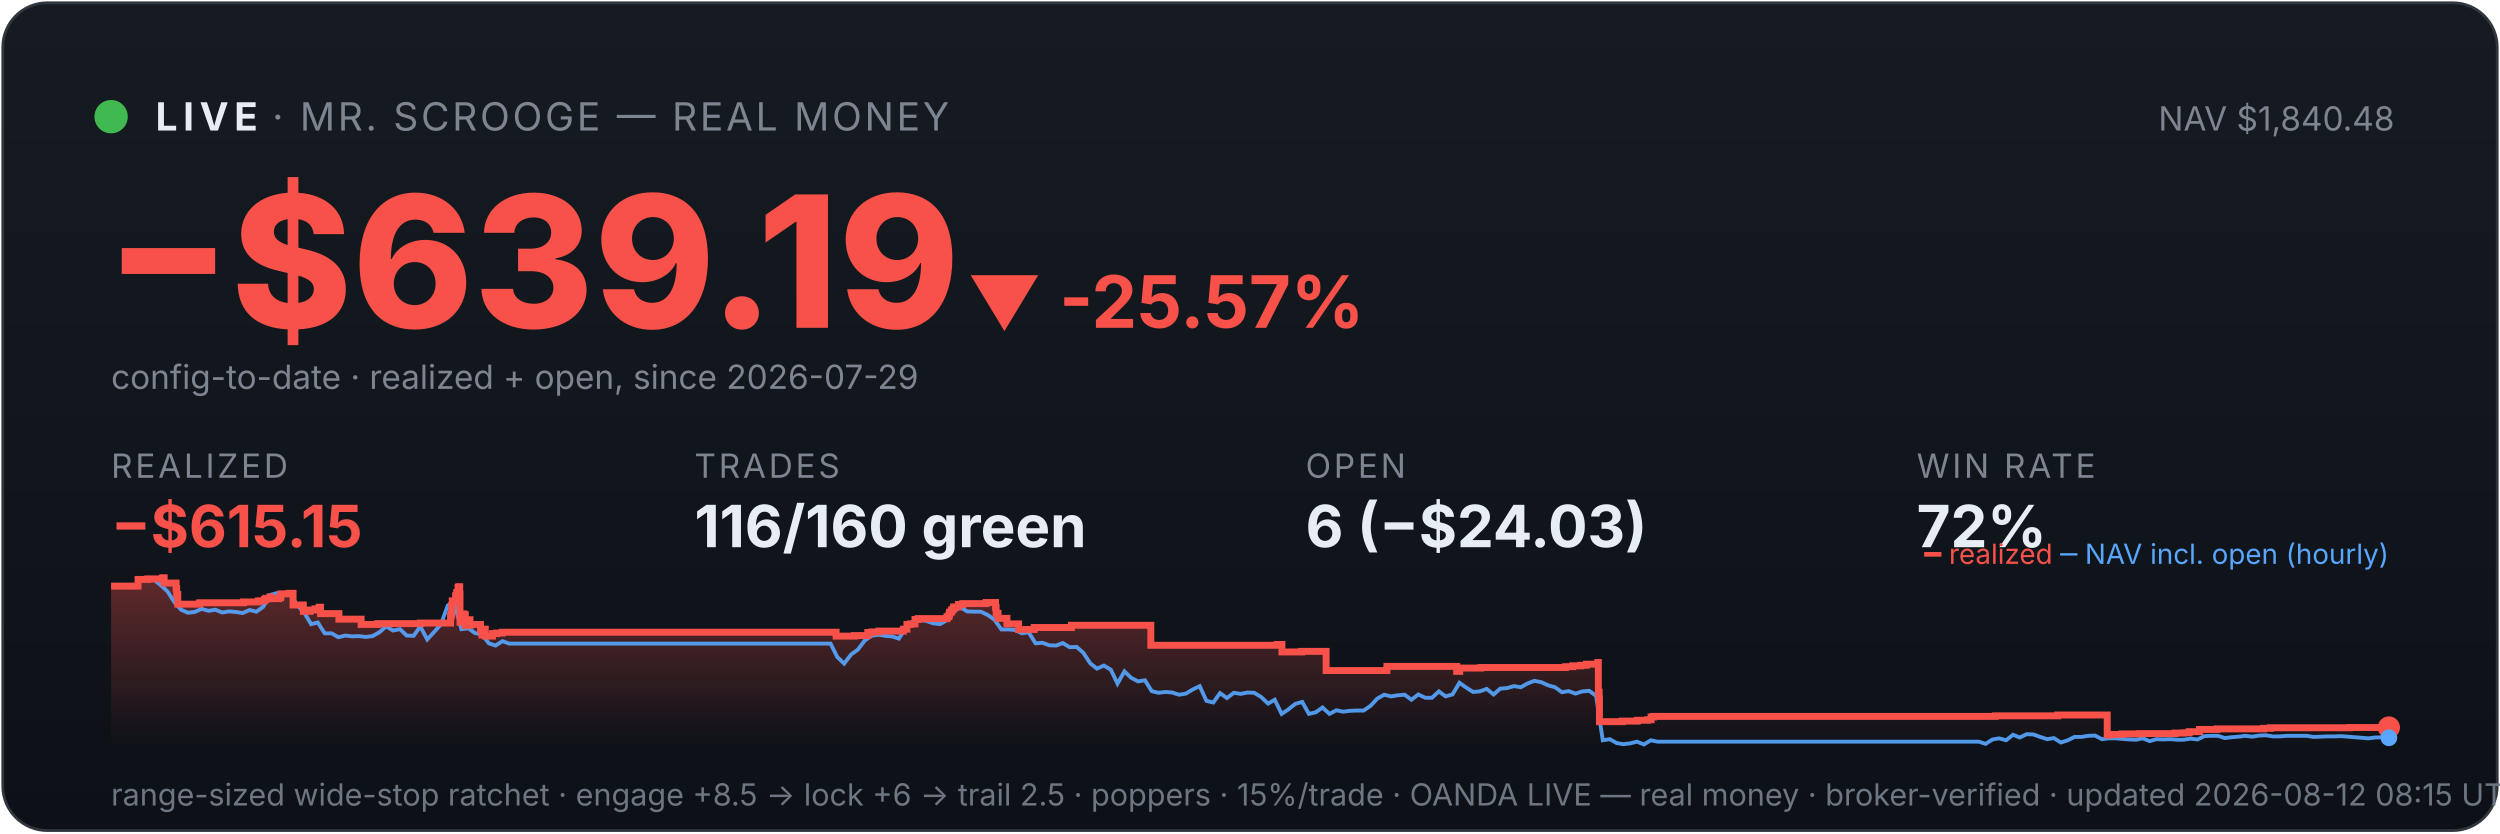
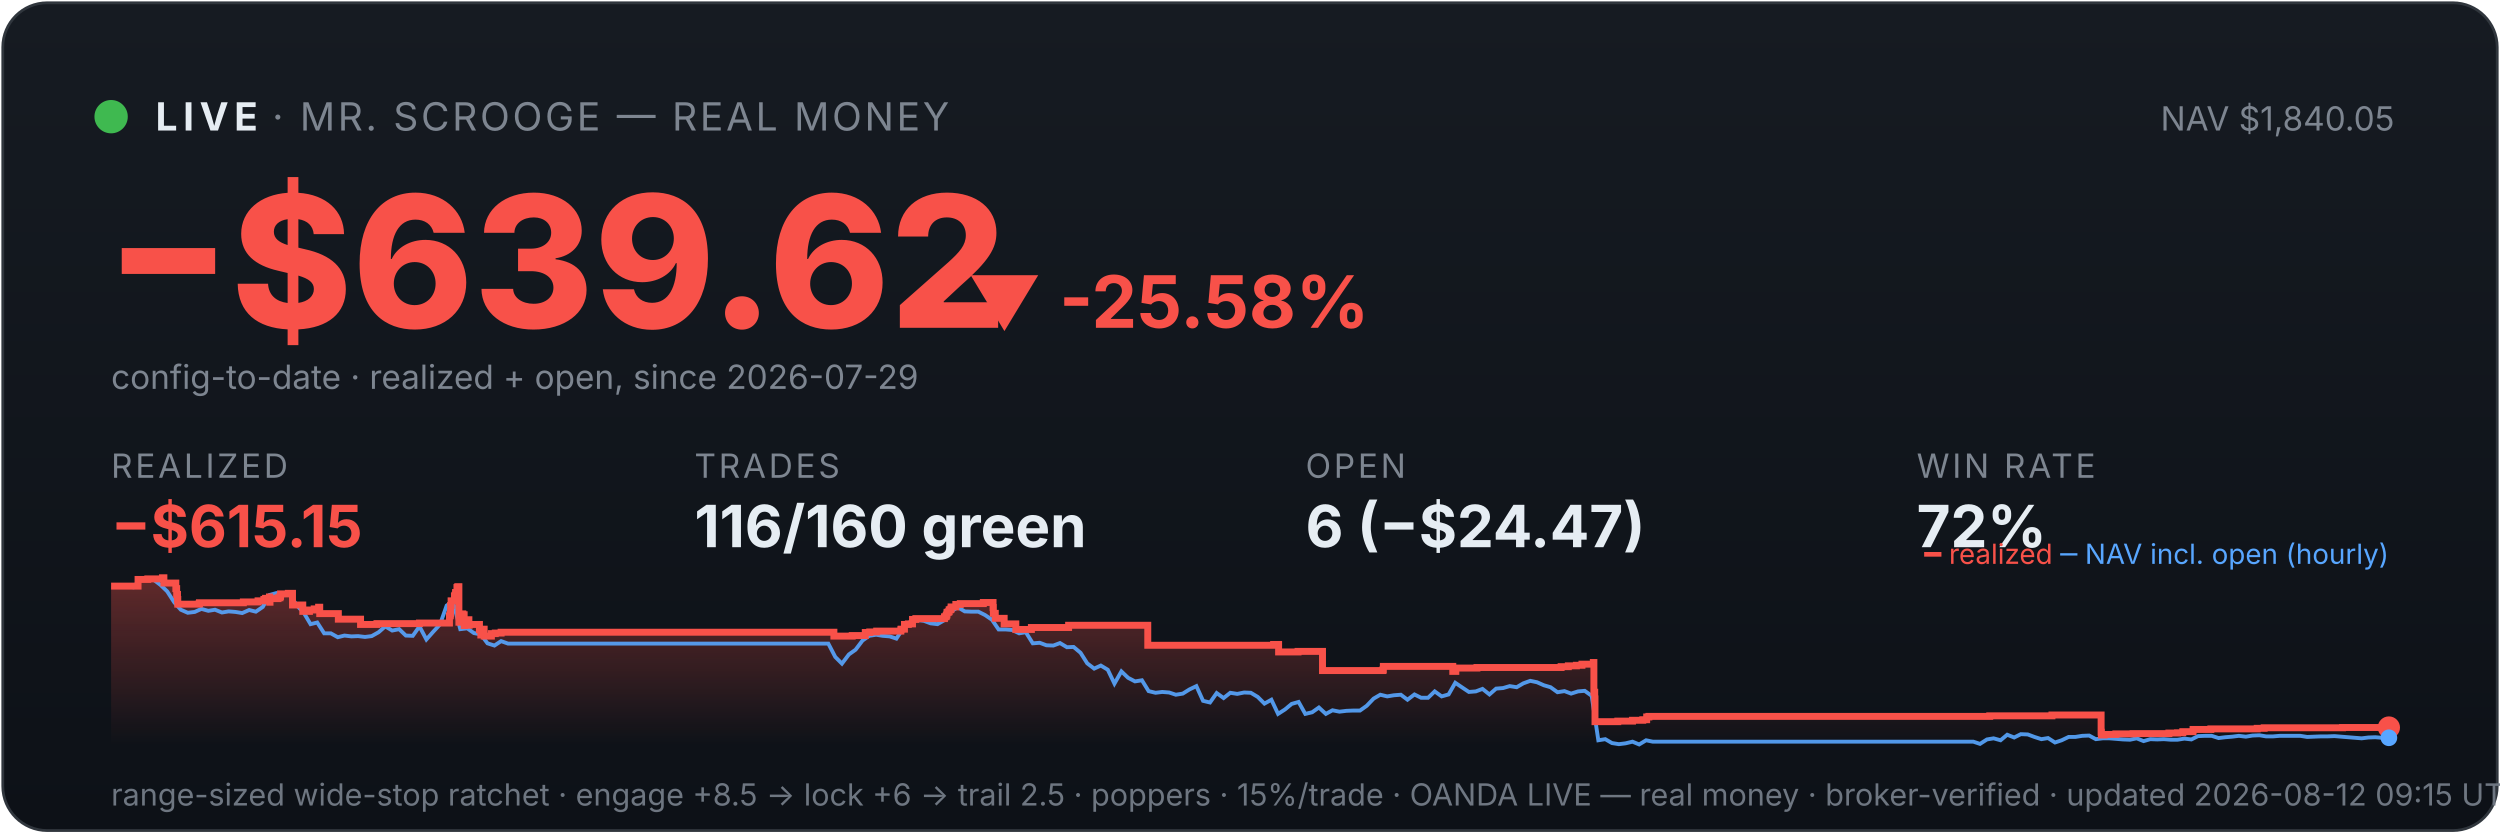
<svg xmlns="http://www.w3.org/2000/svg" viewBox="0 0 900 300" width="100%" font-family="system-ui,-apple-system,sans-serif">
  <defs>
    <linearGradient id="bg" x1="0" y1="0" x2="0" y2="1">
      <stop offset="0" stop-color="#161b22" />
      <stop offset="1" stop-color="#0d1117" />
    </linearGradient>
    <linearGradient id="fill" x1="0" y1="0" x2="0" y2="1">
      <stop offset="0" stop-color="#f85149" stop-opacity="0.35" />
      <stop offset="1" stop-color="#f85149" stop-opacity="0" />
    </linearGradient>
  </defs>
  <rect x="1" y="1" width="898" height="298" rx="16" fill="url(#bg)" stroke="#30363d" />
  <circle cx="40" cy="42" r="6" fill="#3fb950" />
  <text x="56" y="47" font-size="14" font-weight="700" fill="#e6edf3" letter-spacing="2">LIVE</text>
  <text x="98" y="47" font-size="14" fill="#7d8590" letter-spacing="1">· MR. SCROOGE — REAL MONEY</text>
-   <text x="862" y="47" font-size="12" fill="#7d8590" text-anchor="end">NAV $1,840.48</text>
-   <text x="38" y="118" font-size="66" font-weight="800" fill="#f85149">−$639.19</text>
-   <text x="348" y="118" font-size="26" font-weight="700" fill="#f85149">▼ -25.57%</text>
+   <text x="862" y="47" font-size="12" fill="#7d8590" text-anchor="end">NAV $1,840.05</text>
+   <text x="38" y="118" font-size="66" font-weight="800" fill="#f85149">−$639.62</text>
+   <text x="348" y="118" font-size="26" font-weight="700" fill="#f85149">▼ -25.58%</text>
  <text x="40" y="140" font-size="12" fill="#7d8590">config-to-date · realized + open, since 2026-07-29</text>
  <text x="40" y="172" font-family="system-ui,-apple-system,sans-serif" font-size="12" fill="#7d8590" letter-spacing="1">REALIZED</text>
  <text x="40" y="197" font-family="system-ui,-apple-system,sans-serif" font-size="21" font-weight="700" fill="#f85149">−$615.15</text>
  <text x="250" y="172" font-family="system-ui,-apple-system,sans-serif" font-size="12" fill="#7d8590" letter-spacing="1">TRADES</text>
  <text x="250" y="197" font-family="system-ui,-apple-system,sans-serif" font-size="21" font-weight="700" fill="#e6edf3">116/160 green</text>
  <text x="470" y="172" font-family="system-ui,-apple-system,sans-serif" font-size="12" fill="#7d8590" letter-spacing="1">OPEN</text>
-   <text x="470" y="197" font-family="system-ui,-apple-system,sans-serif" font-size="21" font-weight="700" fill="#e6edf3">6 (−$24.03)</text>
+   <text x="470" y="197" font-family="system-ui,-apple-system,sans-serif" font-size="21" font-weight="700" fill="#e6edf3">6 (−$24.47)</text>
  <text x="690" y="172" font-family="system-ui,-apple-system,sans-serif" font-size="12" fill="#7d8590" letter-spacing="1">WIN RATE</text>
  <text x="690" y="197" font-family="system-ui,-apple-system,sans-serif" font-size="21" font-weight="700" fill="#e6edf3">72%</text>
-   <polygon points="40,268 40.0,211.0 49.7,211.0 49.7,208.6 53.2,208.6 53.2,208.4 58.5,208.4 58.5,208.2 58.6,208.2 58.6,208.0 59.1,208.0 59.1,209.9 63.4,209.9 63.4,211.9 63.6,211.9 63.6,214.0 64.0,214.0 64.0,215.8 64.0,215.8 64.0,217.5 71.8,217.5 71.8,217.3 71.9,217.3 71.9,217.0 87.7,217.0 87.7,216.7 93.0,216.7 93.0,216.3 95.2,216.3 95.2,215.8 95.7,215.8 95.7,215.4 97.2,215.4 97.2,214.9 97.3,214.9 97.3,216.8 97.3,216.8 97.3,215.5 100.3,215.5 100.3,215.2 101.0,215.2 101.0,214.7 101.1,214.7 101.1,213.8 104.0,213.8 104.0,213.6 105.5,213.6 105.5,215.5 105.5,215.5 105.5,217.8 109.2,217.8 109.2,220.1 111.6,220.1 111.6,219.6 113.4,219.6 113.4,219.2 114.9,219.2 114.9,218.6 115.4,218.6 115.4,218.2 115.4,218.2 115.4,220.9 122.0,220.9 122.0,222.9 130.0,222.9 130.0,224.8 136.0,224.8 136.0,224.5 151.3,224.5 151.3,224.3 162.2,224.3 162.2,223.1 162.2,223.1 162.2,222.7 162.2,222.7 162.2,221.7 162.5,221.7 162.5,221.0 162.6,221.0 162.6,218.0 162.8,218.0 162.8,216.3 164.0,216.3 164.0,215.3 164.0,215.3 164.0,214.5 164.3,214.5 164.3,214.2 164.4,214.2 164.4,213.3 164.9,213.3 164.9,212.2 164.9,212.2 164.9,211.5 165.2,211.5 165.2,211.2 165.5,211.2 165.5,214.0 165.6,214.0 165.6,217.3 165.6,217.3 165.6,220.6 165.6,220.6 165.6,224.0 166.0,224.0 166.0,222.0 166.1,222.0 166.1,221.7 166.6,221.7 166.6,221.5 166.8,221.5 166.8,221.0 167.0,221.0 167.0,222.9 167.0,222.9 167.0,221.8 167.1,221.8 167.1,221.7 167.4,221.7 167.4,221.3 167.5,221.3 167.5,223.3 167.5,223.3 167.5,225.2 167.6,225.2 167.6,224.9 167.8,224.9 167.8,225.0 168.1,225.0 168.1,224.7 168.1,224.7 168.1,224.3 168.3,224.3 168.3,223.6 168.3,223.6 168.3,223.4 168.4,223.4 168.4,223.1 169.2,223.1 169.2,225.1 169.3,225.1 169.3,224.8 173.0,224.8 173.0,226.7 173.5,226.7 173.5,228.6 173.6,228.6 173.6,227.6 173.7,227.6 173.7,226.9 174.1,226.9 174.1,226.5 174.7,226.5 174.7,229.0 177.3,229.0 177.3,228.1 178.7,228.1 178.7,227.9 180.8,227.9 180.8,227.6 301.0,227.6 301.0,229.0 307.6,229.0 307.6,228.8 312.4,228.8 312.4,227.7 313.9,227.7 313.9,227.5 316.4,227.5 316.4,227.2 325.2,227.2 325.2,226.7 325.2,226.7 325.2,226.5 326.5,226.5 326.5,224.8 327.8,224.8 327.8,224.6 329.4,224.6 329.4,223.0 330.6,223.0 330.6,222.7 340.9,222.7 340.9,222.2 341.0,222.2 341.0,222.0 341.6,222.0 341.6,221.7 341.6,221.7 341.6,221.4 341.8,221.4 341.8,220.6 341.9,220.6 341.9,220.4 342.4,220.4 342.4,220.2 342.6,220.2 342.6,219.9 342.6,219.9 342.6,219.5 343.1,219.5 343.1,219.3 343.3,219.3 343.3,218.8 343.3,218.8 343.3,218.5 345.0,218.5 345.0,218.3 345.1,218.3 345.1,217.8 345.1,217.8 345.1,217.6 346.6,217.6 346.6,217.3 355.0,217.3 355.0,216.9 358.4,216.9 358.4,218.9 358.4,218.9 358.4,218.7 358.6,218.7 358.6,220.8 359.3,220.8 359.3,222.6 362.5,222.6 362.5,224.6 366.7,224.6 366.7,226.6 372.3,226.6 372.3,225.9 385.7,225.9 385.7,225.1 414.3,225.1 414.3,232.3 459.8,232.3 459.8,232.0 461.5,232.0 461.5,234.7 468.6,234.7 468.6,234.5 477.4,234.5 477.4,241.4 499.2,241.4 499.2,241.2 499.3,241.2 499.3,239.9 524.4,239.9 524.4,241.7 525.5,241.7 525.5,240.5 533.1,240.5 533.1,240.3 563.6,240.3 563.6,240.0 566.2,240.0 566.2,239.7 569.1,239.7 569.1,239.5 571.1,239.5 571.1,239.1 575.2,239.1 575.2,238.5 575.4,238.5 575.4,241.1 575.4,241.1 575.4,249.2 575.7,249.2 575.7,251.6 575.8,251.6 575.8,259.8 584.0,259.8 584.0,259.6 589.4,259.6 589.4,259.3 593.1,259.3 593.1,259.1 594.4,259.1 594.4,258.5 594.4,258.5 594.4,258.1 595.3,258.1 595.3,257.9 718.3,257.9 718.3,257.7 740.8,257.7 740.8,257.4 758.6,257.4 758.6,261.9 758.6,261.9 758.6,262.5 758.6,262.5 758.6,263.2 758.6,263.2 758.6,263.5 758.6,263.5 758.6,263.6 758.6,263.6 758.6,264.6 759.6,264.6 759.6,264.4 763.9,264.4 763.9,264.2 770.1,264.2 770.1,264.1 783.0,264.1 783.0,263.9 786.2,263.9 786.2,263.8 788.1,263.8 788.1,263.4 791.8,263.4 791.8,262.6 798.2,262.6 798.2,262.5 798.2,262.5 798.2,262.4 814.9,262.4 814.9,262.2 817.4,262.2 817.4,262.0 845.8,262.0 845.8,261.9 860.0,261.9 860.0,261.9 860,268" fill="url(#fill)" />
-   <polyline points="40.5,211.0 40.6,211.0 43.1,211.0 43.5,211.0 45.5,211.1 48.0,211.4 50.5,208.7 52.9,208.2 55.4,208.7 57.8,210.6 60.3,212.9 62.8,216.8 65.2,219.5 67.7,220.6 70.1,220.3 72.6,219.2 75.1,219.9 77.5,219.5 80.0,220.5 82.4,220.1 84.9,220.3 87.4,220.7 89.8,219.6 92.3,220.2 94.7,218.5 97.2,214.2 99.7,213.5 102.1,214.3 104.6,214.1 107.1,218.0 109.5,220.5 112.0,224.7 114.4,224.1 116.9,228.0 119.4,228.0 121.8,229.4 124.3,228.8 126.7,229.1 129.2,229.0 131.7,229.3 134.1,229.0 136.6,227.6 139.0,225.5 141.5,227.0 144.0,226.5 146.4,228.8 148.9,228.9 151.3,225.5 153.8,230.2 156.3,227.5 158.7,224.8 161.2,218.0 162.9,216.8 163.6,217.5 166.1,226.5 168.6,226.2 171.0,227.9 173.5,228.4 176.0,231.6 178.4,232.4 180.9,230.8 183.3,231.7 185.8,231.7 188.3,231.7 190.7,231.7 193.2,231.7 195.6,231.7 198.1,231.7 200.6,231.7 203.0,231.7 205.5,231.7 207.9,231.7 210.4,231.7 212.9,231.7 215.3,231.7 217.8,231.7 220.2,231.7 222.7,231.7 225.2,231.7 227.6,231.7 230.1,231.7 232.5,231.7 235.0,231.7 237.5,231.7 239.9,231.7 242.4,231.7 244.8,231.7 247.3,231.7 249.8,231.7 252.2,231.7 254.7,231.7 257.2,231.7 259.6,231.7 262.1,231.7 264.5,231.7 267.0,231.7 269.5,231.7 271.9,231.7 274.4,231.7 276.8,231.7 279.3,231.7 281.8,231.7 284.2,231.7 286.7,231.7 289.1,231.7 291.6,231.7 294.1,231.7 296.5,231.7 299.0,231.7 301.4,236.5 303.9,238.9 306.4,235.6 308.8,233.9 311.3,230.6 313.7,228.9 316.2,228.5 318.7,228.9 321.1,229.1 323.6,229.9 326.0,226.1 328.5,223.9 331.0,223.2 333.4,223.5 335.9,224.4 338.4,224.7 340.8,223.3 343.3,220.1 345.7,218.6 348.2,220.1 350.7,220.2 353.1,220.2 355.6,221.4 358.0,223.1 360.5,226.6 363.0,226.6 365.4,226.8 367.9,228.0 370.3,227.6 372.8,231.6 375.3,231.4 377.7,232.3 380.2,232.4 382.6,231.5 385.1,233.0 387.6,232.9 390.0,235.0 392.5,238.8 394.9,240.7 397.4,239.6 399.9,241.1 402.3,246.1 404.8,241.7 407.2,244.0 409.7,245.3 412.2,244.9 414.6,248.8 417.1,249.4 419.6,249.1 422.0,249.3 424.5,250.1 426.9,249.7 429.4,248.2 431.9,247.0 434.3,252.3 436.8,252.9 439.2,249.5 441.7,251.3 444.2,249.4 446.6,249.8 449.1,249.3 451.5,249.4 454.0,250.9 456.5,253.3 458.9,251.9 461.4,257.0 463.8,255.4 466.3,253.4 468.8,252.7 471.2,257.0 473.7,256.4 476.1,254.7 478.6,257.0 481.1,255.7 483.5,256.2 486.0,255.9 488.4,255.8 490.9,255.8 493.4,254.1 495.8,251.5 498.3,250.1 500.8,250.7 503.2,250.3 505.7,250.1 508.1,251.9 510.6,250.0 513.1,251.2 515.5,251.2 518.0,248.9 520.4,250.7 522.9,250.0 525.4,245.8 527.8,247.5 530.3,249.1 532.7,248.9 535.2,248.0 537.7,250.0 540.1,247.9 542.6,247.7 545.0,247.0 547.5,247.4 550.0,246.0 552.4,245.1 554.9,245.6 557.3,246.7 559.8,247.4 562.3,249.2 564.7,248.8 567.2,249.7 569.6,248.9 572.1,248.7 574.6,250.5 577.0,266.5 579.5,266.1 582.0,267.5 584.4,267.9 586.9,267.6 589.3,267.0 591.8,268.0 594.3,266.5 596.7,267.0 599.2,267.0 601.6,267.0 604.1,267.0 606.6,267.0 609.0,267.0 611.5,267.0 613.9,267.0 616.4,267.0 618.9,267.0 621.3,267.0 623.8,267.0 626.2,267.0 628.7,267.0 631.2,267.0 633.6,267.0 636.1,267.0 638.5,267.0 641.0,267.0 643.5,267.0 645.9,267.0 648.4,267.0 650.8,267.0 653.3,267.0 655.8,267.0 658.2,267.0 660.7,267.0 663.2,267.0 665.6,267.0 668.1,267.0 670.5,267.0 673.0,267.0 675.5,267.0 677.9,267.0 680.4,267.0 682.8,267.0 685.3,267.0 687.8,267.0 690.2,267.0 692.7,267.0 695.1,267.0 697.6,267.0 700.1,267.0 702.5,267.0 705.0,267.0 707.4,267.0 709.9,267.0 712.4,267.0 714.8,267.8 717.3,266.2 719.7,265.8 722.2,266.5 724.7,264.5 727.1,265.5 729.6,264.3 732.0,264.4 734.5,265.3 737.0,266.1 739.4,265.7 741.9,267.3 744.4,266.5 746.8,265.3 749.3,265.3 751.7,264.9 754.2,264.8 756.7,266.1 759.1,265.8 761.6,265.8 764.0,266.0 766.5,266.2 769.0,266.3 771.4,265.8 773.9,266.8 776.3,266.1 778.8,266.2 781.3,266.1 783.7,266.3 786.2,266.3 788.6,265.9 791.1,266.2 793.6,265.0 796.0,264.9 798.5,264.9 800.9,265.7 803.4,265.4 805.9,265.2 808.3,264.9 810.8,265.2 813.2,264.8 815.7,264.7 818.2,265.1 820.6,265.1 823.1,264.9 825.6,264.9 828.0,264.9 830.5,264.9 832.9,265.3 835.4,265.2 837.9,265.1 840.3,265.1 842.8,265.0 845.2,265.2 847.7,265.4 850.2,265.6 852.6,265.8 855.1,265.5 857.5,265.4 860.0,265.6" fill="none" stroke="#58a6ff" stroke-width="1.4" opacity="0.9" />
-   <polyline points="40.0,211.0 49.7,211.0 49.7,208.6 53.2,208.6 53.2,208.4 58.5,208.4 58.5,208.2 58.6,208.2 58.6,208.0 59.1,208.0 59.1,209.9 63.4,209.9 63.4,211.9 63.6,211.9 63.6,214.0 64.0,214.0 64.0,215.8 64.0,215.8 64.0,217.5 71.8,217.5 71.8,217.3 71.9,217.3 71.9,217.0 87.7,217.0 87.7,216.7 93.0,216.7 93.0,216.3 95.2,216.3 95.2,215.8 95.7,215.8 95.7,215.4 97.2,215.4 97.2,214.9 97.3,214.9 97.3,216.8 97.3,216.8 97.3,215.5 100.3,215.5 100.3,215.2 101.0,215.2 101.0,214.7 101.1,214.7 101.1,213.8 104.0,213.8 104.0,213.6 105.5,213.6 105.5,215.5 105.5,215.5 105.5,217.8 109.2,217.8 109.2,220.1 111.6,220.1 111.6,219.6 113.4,219.6 113.4,219.2 114.9,219.2 114.9,218.6 115.4,218.6 115.4,218.2 115.4,218.2 115.4,220.9 122.0,220.9 122.0,222.9 130.0,222.9 130.0,224.8 136.0,224.8 136.0,224.5 151.3,224.5 151.3,224.3 162.2,224.3 162.2,223.1 162.2,223.1 162.2,222.7 162.2,222.7 162.2,221.7 162.5,221.7 162.5,221.0 162.6,221.0 162.6,218.0 162.8,218.0 162.8,216.3 164.0,216.3 164.0,215.3 164.0,215.3 164.0,214.5 164.3,214.5 164.3,214.2 164.4,214.2 164.4,213.3 164.9,213.3 164.9,212.2 164.9,212.2 164.9,211.5 165.2,211.5 165.2,211.2 165.5,211.2 165.5,214.0 165.6,214.0 165.6,217.3 165.6,217.3 165.6,220.6 165.6,220.6 165.6,224.0 166.0,224.0 166.0,222.0 166.1,222.0 166.1,221.7 166.6,221.7 166.6,221.5 166.8,221.5 166.8,221.0 167.0,221.0 167.0,222.9 167.0,222.9 167.0,221.8 167.1,221.8 167.1,221.7 167.4,221.7 167.4,221.3 167.5,221.3 167.5,223.3 167.5,223.3 167.5,225.2 167.6,225.2 167.6,224.9 167.8,224.9 167.8,225.0 168.1,225.0 168.1,224.7 168.1,224.7 168.1,224.3 168.3,224.3 168.3,223.6 168.3,223.6 168.3,223.4 168.4,223.4 168.4,223.1 169.2,223.1 169.2,225.1 169.3,225.1 169.3,224.8 173.0,224.8 173.0,226.7 173.5,226.7 173.5,228.6 173.6,228.6 173.6,227.6 173.7,227.6 173.7,226.9 174.1,226.9 174.1,226.5 174.7,226.5 174.7,229.0 177.3,229.0 177.3,228.1 178.7,228.1 178.7,227.9 180.8,227.9 180.8,227.6 301.0,227.6 301.0,229.0 307.6,229.0 307.6,228.8 312.4,228.8 312.4,227.7 313.9,227.7 313.9,227.5 316.4,227.5 316.4,227.2 325.2,227.2 325.2,226.7 325.2,226.7 325.2,226.5 326.5,226.5 326.5,224.8 327.8,224.8 327.8,224.6 329.4,224.6 329.4,223.0 330.6,223.0 330.6,222.7 340.9,222.7 340.9,222.2 341.0,222.2 341.0,222.0 341.6,222.0 341.6,221.7 341.6,221.7 341.6,221.4 341.8,221.4 341.8,220.6 341.9,220.6 341.9,220.4 342.4,220.4 342.4,220.2 342.6,220.2 342.6,219.9 342.6,219.9 342.6,219.5 343.1,219.5 343.1,219.3 343.3,219.3 343.3,218.8 343.3,218.8 343.3,218.5 345.0,218.5 345.0,218.3 345.1,218.3 345.1,217.8 345.1,217.8 345.1,217.6 346.6,217.6 346.6,217.3 355.0,217.3 355.0,216.9 358.4,216.9 358.4,218.9 358.4,218.9 358.4,218.7 358.6,218.7 358.6,220.8 359.3,220.8 359.3,222.6 362.5,222.6 362.5,224.6 366.7,224.6 366.7,226.6 372.3,226.6 372.3,225.9 385.7,225.9 385.7,225.1 414.3,225.1 414.3,232.3 459.8,232.3 459.8,232.0 461.5,232.0 461.5,234.7 468.6,234.7 468.6,234.5 477.4,234.5 477.4,241.4 499.2,241.4 499.2,241.2 499.3,241.2 499.3,239.9 524.4,239.9 524.4,241.7 525.5,241.7 525.5,240.5 533.1,240.5 533.1,240.3 563.6,240.3 563.6,240.0 566.2,240.0 566.2,239.7 569.1,239.7 569.1,239.5 571.1,239.5 571.1,239.1 575.2,239.1 575.2,238.5 575.4,238.5 575.4,241.1 575.4,241.1 575.4,249.2 575.7,249.2 575.7,251.6 575.8,251.6 575.8,259.8 584.0,259.8 584.0,259.6 589.4,259.6 589.4,259.3 593.1,259.3 593.1,259.1 594.4,259.1 594.4,258.5 594.4,258.5 594.4,258.1 595.3,258.1 595.3,257.9 718.3,257.9 718.3,257.7 740.8,257.7 740.8,257.4 758.6,257.4 758.6,261.9 758.6,261.9 758.6,262.5 758.6,262.5 758.6,263.2 758.6,263.2 758.6,263.5 758.6,263.5 758.6,263.6 758.6,263.6 758.6,264.6 759.6,264.6 759.6,264.4 763.9,264.4 763.9,264.2 770.1,264.2 770.1,264.1 783.0,264.1 783.0,263.9 786.2,263.9 786.2,263.8 788.1,263.8 788.1,263.4 791.8,263.4 791.8,262.6 798.2,262.6 798.2,262.5 798.2,262.5 798.2,262.4 814.9,262.4 814.9,262.2 817.4,262.2 817.4,262.0 845.8,262.0 845.8,261.9 860.0,261.9 860.0,261.9" fill="none" stroke="#f85149" stroke-width="2.5" />
+   <polygon points="40,268 40.0,211.0 49.7,211.0 49.7,208.6 53.2,208.6 53.2,208.4 58.5,208.4 58.5,208.2 58.5,208.2 58.5,208.0 59.0,208.0 59.0,209.9 63.3,209.9 63.3,211.9 63.6,211.9 63.6,214.0 63.9,214.0 63.9,215.8 64.0,215.8 64.0,217.5 71.7,217.5 71.7,217.3 71.8,217.3 71.8,217.0 87.6,217.0 87.6,216.7 92.9,216.7 92.9,216.3 95.0,216.3 95.0,215.8 95.6,215.8 95.6,215.4 97.0,215.4 97.0,214.9 97.1,214.9 97.1,216.8 97.2,216.8 97.2,215.5 100.1,215.5 100.1,215.2 100.8,215.2 100.8,214.7 101.0,214.7 101.0,213.8 103.8,213.8 103.8,213.6 105.3,213.6 105.3,215.5 105.3,215.5 105.3,217.8 109.0,217.8 109.0,220.1 111.4,220.1 111.4,219.6 113.1,219.6 113.1,219.2 114.7,219.2 114.7,218.6 115.1,218.6 115.1,218.2 115.1,218.2 115.1,220.9 121.8,220.9 121.8,222.9 129.8,222.9 129.8,224.8 135.7,224.8 135.7,224.5 151.0,224.5 151.0,224.3 161.8,224.3 161.8,223.1 161.8,223.1 161.8,222.7 161.8,222.7 161.8,221.7 162.1,221.7 162.1,221.0 162.2,221.0 162.2,218.0 162.4,218.0 162.4,216.3 163.6,216.3 163.6,215.3 163.6,215.3 163.6,214.5 163.9,214.5 163.9,214.2 164.0,214.2 164.0,213.3 164.5,213.3 164.5,212.2 164.5,212.2 164.5,211.5 164.8,211.5 164.8,211.2 165.2,211.2 165.2,214.0 165.2,214.0 165.2,217.3 165.2,217.3 165.2,220.6 165.2,220.6 165.2,224.0 165.6,224.0 165.6,222.0 165.7,222.0 165.7,221.7 166.2,221.7 166.2,221.5 166.4,221.5 166.4,221.0 166.6,221.0 166.6,222.9 166.7,222.9 166.7,221.8 166.8,221.8 166.8,221.7 167.0,221.7 167.0,221.3 167.1,221.3 167.1,223.3 167.1,223.3 167.1,225.2 167.2,225.2 167.2,224.9 167.4,224.9 167.4,225.0 167.7,225.0 167.7,224.7 167.7,224.7 167.7,224.3 167.9,224.3 167.9,223.6 168.0,223.6 168.0,223.4 168.0,223.4 168.0,223.1 168.8,223.1 168.8,225.1 168.9,225.1 168.9,224.8 172.6,224.8 172.6,226.7 173.1,226.7 173.1,228.6 173.2,228.6 173.2,227.6 173.3,227.6 173.3,226.9 173.7,226.9 173.7,226.5 174.3,226.5 174.3,229.0 176.9,229.0 176.9,228.1 178.3,228.1 178.3,227.9 180.4,227.9 180.4,227.6 300.2,227.6 300.2,229.0 306.8,229.0 306.8,228.8 311.5,228.8 311.5,227.7 313.1,227.7 313.1,227.5 315.6,227.5 315.6,227.2 324.3,227.2 324.3,226.7 324.4,226.7 324.4,226.5 325.6,226.5 325.6,224.8 327.0,224.8 327.0,224.6 328.5,224.6 328.5,223.0 329.7,223.0 329.7,222.7 340.0,222.7 340.0,222.2 340.1,222.2 340.1,222.0 340.6,222.0 340.6,221.7 340.7,221.7 340.7,221.4 340.9,221.4 340.9,220.6 341.0,220.6 341.0,220.4 341.5,220.4 341.5,220.2 341.7,220.2 341.7,219.9 341.7,219.9 341.7,219.5 342.2,219.5 342.2,219.3 342.4,219.3 342.4,218.8 342.4,218.8 342.4,218.5 344.1,218.5 344.1,218.3 344.1,218.3 344.1,217.8 344.1,217.8 344.1,217.6 345.7,217.6 345.7,217.3 354.0,217.3 354.0,216.9 357.5,216.9 357.5,218.9 357.5,218.9 357.5,218.7 357.6,218.7 357.6,220.8 358.3,220.8 358.3,222.6 361.5,222.6 361.5,224.6 365.7,224.6 365.7,226.6 371.3,226.6 371.3,225.9 384.7,225.9 384.7,225.1 413.2,225.1 413.2,232.3 458.5,232.3 458.5,232.0 460.3,232.0 460.3,234.7 467.3,234.7 467.3,234.5 476.1,234.5 476.1,241.4 497.8,241.4 497.8,241.2 498.0,241.2 498.0,239.9 523.0,239.9 523.0,241.7 524.1,241.7 524.1,240.5 531.7,240.5 531.7,240.3 562.0,240.3 562.0,240.0 564.6,240.0 564.6,239.7 567.5,239.7 567.5,239.5 569.5,239.5 569.5,239.1 573.6,239.1 573.6,238.5 573.8,238.5 573.8,241.1 573.8,241.1 573.8,249.2 574.1,249.2 574.1,251.6 574.2,251.6 574.2,259.8 582.4,259.8 582.4,259.6 587.7,259.6 587.7,259.3 591.4,259.3 591.4,259.1 592.8,259.1 592.8,258.5 592.8,258.5 592.8,258.1 593.6,258.1 593.6,257.9 716.3,257.9 716.3,257.7 738.7,257.7 738.7,257.4 756.4,257.4 756.4,261.9 756.4,261.9 756.4,262.5 756.4,262.5 756.4,263.2 756.4,263.2 756.4,263.5 756.4,263.5 756.4,263.6 756.5,263.6 756.5,264.6 757.5,264.6 757.5,264.4 761.7,264.4 761.7,264.2 767.9,264.2 767.9,264.1 780.8,264.1 780.8,263.9 783.9,263.9 783.9,263.8 785.8,263.8 785.8,263.4 789.5,263.4 789.5,262.6 795.9,262.6 795.9,262.5 795.9,262.5 795.9,262.4 812.6,262.4 812.6,262.2 815.1,262.2 815.1,262.0 843.3,262.0 843.3,261.9 860.0,261.9 860.0,261.9 860,268" fill="url(#fill)" />
+   <polyline points="40.5,211.0 40.6,211.0 43.1,211.0 43.5,211.0 45.5,211.1 48.0,211.4 50.4,208.7 52.9,208.2 55.3,208.7 57.8,210.6 60.2,212.9 62.7,216.8 65.1,219.5 67.6,220.6 70.1,220.3 72.5,219.2 75.0,219.9 77.4,219.5 79.9,220.5 82.3,220.1 84.8,220.3 87.2,220.7 89.7,219.6 92.1,220.2 94.6,218.5 97.0,214.2 99.5,213.5 101.9,214.3 104.4,214.1 106.9,218.0 109.3,220.5 111.8,224.7 114.2,224.1 116.7,228.0 119.1,228.0 121.6,229.4 124.0,228.8 126.5,229.1 128.9,229.0 131.4,229.3 133.8,229.0 136.3,227.6 138.7,225.5 141.2,227.0 143.7,226.5 146.1,228.8 148.6,228.9 151.0,225.5 153.5,230.2 155.9,227.5 158.4,224.8 160.8,218.0 162.6,216.8 163.3,217.5 165.7,226.5 168.2,226.2 170.6,227.9 173.1,228.4 175.5,231.6 178.0,232.4 180.4,230.8 182.9,231.7 185.4,231.7 187.8,231.7 190.3,231.7 192.7,231.7 195.2,231.7 197.6,231.7 200.1,231.7 202.5,231.7 205.0,231.7 207.4,231.7 209.9,231.7 212.3,231.7 214.8,231.7 217.2,231.7 219.7,231.7 222.2,231.7 224.6,231.7 227.1,231.7 229.5,231.7 232.0,231.7 234.4,231.7 236.9,231.7 239.3,231.7 241.8,231.7 244.2,231.7 246.7,231.7 249.1,231.7 251.6,231.7 254.0,231.7 256.5,231.7 259.0,231.7 261.4,231.7 263.9,231.7 266.3,231.7 268.8,231.7 271.2,231.7 273.7,231.7 276.1,231.7 278.6,231.7 281.0,231.7 283.5,231.7 285.9,231.7 288.4,231.7 290.8,231.7 293.3,231.7 295.8,231.7 298.2,231.7 300.7,236.5 303.1,238.9 305.6,235.6 308.0,233.9 310.5,230.6 312.9,228.9 315.4,228.5 317.8,228.9 320.3,229.1 322.7,229.9 325.2,226.1 327.6,223.9 330.1,223.2 332.6,223.5 335.0,224.4 337.5,224.7 339.9,223.3 342.4,220.1 344.8,218.6 347.3,220.1 349.7,220.2 352.2,220.2 354.6,221.4 357.1,223.1 359.5,226.6 362.0,226.6 364.4,226.8 366.9,228.0 369.3,227.6 371.8,231.6 374.3,231.4 376.7,232.3 379.2,232.4 381.6,231.5 384.1,233.0 386.5,232.9 389.0,235.0 391.4,238.8 393.9,240.7 396.3,239.6 398.8,241.1 401.2,246.1 403.7,241.7 406.1,244.0 408.6,245.3 411.1,244.9 413.5,248.8 416.0,249.4 418.4,249.1 420.9,249.3 423.3,250.1 425.8,249.7 428.2,248.2 430.7,247.0 433.1,252.3 435.6,252.9 438.0,249.5 440.5,251.3 442.9,249.4 445.4,249.8 447.9,249.3 450.3,249.4 452.8,250.9 455.2,253.3 457.7,251.9 460.1,257.0 462.6,255.4 465.0,253.4 467.5,252.7 469.9,257.0 472.4,256.4 474.8,254.7 477.3,257.0 479.7,255.7 482.2,256.2 484.7,255.9 487.1,255.8 489.6,255.8 492.0,254.1 494.5,251.5 496.9,250.1 499.4,250.7 501.8,250.3 504.3,250.1 506.7,251.9 509.2,250.0 511.6,251.2 514.1,251.2 516.5,248.9 519.0,250.7 521.5,250.0 523.9,245.8 526.4,247.5 528.8,249.1 531.3,248.9 533.7,248.0 536.2,250.0 538.6,247.9 541.1,247.7 543.5,247.0 546.0,247.4 548.4,246.0 550.9,245.1 553.3,245.6 555.8,246.7 558.2,247.4 560.7,249.2 563.2,248.8 565.6,249.7 568.1,248.9 570.5,248.7 573.0,250.5 575.4,266.5 577.9,266.1 580.3,267.5 582.8,267.9 585.2,267.6 587.7,267.0 590.1,268.0 592.6,266.5 595.0,267.0 597.5,267.0 600.0,267.0 602.4,267.0 604.9,267.0 607.3,267.0 609.8,267.0 612.2,267.0 614.7,267.0 617.1,267.0 619.6,267.0 622.0,267.0 624.5,267.0 626.9,267.0 629.4,267.0 631.8,267.0 634.3,267.0 636.8,267.0 639.2,267.0 641.7,267.0 644.1,267.0 646.6,267.0 649.0,267.0 651.5,267.0 653.9,267.0 656.4,267.0 658.8,267.0 661.3,267.0 663.7,267.0 666.2,267.0 668.6,267.0 671.1,267.0 673.6,267.0 676.0,267.0 678.5,267.0 680.9,267.0 683.4,267.0 685.8,267.0 688.3,267.0 690.7,267.0 693.2,267.0 695.6,267.0 698.1,267.0 700.5,267.0 703.0,267.0 705.4,267.0 707.9,267.0 710.4,267.0 712.8,267.8 715.3,266.2 717.7,265.8 720.2,266.5 722.6,264.5 725.1,265.5 727.5,264.3 730.0,264.4 732.4,265.3 734.9,266.1 737.3,265.7 739.8,267.3 742.2,266.5 744.7,265.3 747.1,265.3 749.6,264.9 752.1,264.8 754.5,266.1 757.0,265.8 759.4,265.8 761.9,266.0 764.3,266.2 766.8,266.3 769.2,265.8 771.7,266.8 774.1,266.1 776.6,266.2 779.0,266.1 781.5,266.3 783.9,266.3 786.4,265.9 788.9,266.2 791.3,265.0 793.8,264.9 796.2,264.9 798.7,265.7 801.1,265.4 803.6,265.2 806.0,264.9 808.5,265.2 810.9,264.8 813.4,264.7 815.8,265.1 818.3,265.1 820.7,264.9 823.2,264.9 825.7,264.9 828.1,264.9 830.6,265.3 833.0,265.2 835.5,265.1 837.9,265.1 840.4,265.0 842.8,265.2 845.3,265.4 847.7,265.6 850.2,265.8 852.6,265.5 855.1,265.4 857.5,265.6 860.0,265.6" fill="none" stroke="#58a6ff" stroke-width="1.4" opacity="0.9" />
+   <polyline points="40.0,211.0 49.7,211.0 49.7,208.6 53.2,208.6 53.2,208.4 58.5,208.4 58.5,208.2 58.5,208.2 58.5,208.0 59.0,208.0 59.0,209.9 63.3,209.9 63.3,211.9 63.6,211.9 63.6,214.0 63.9,214.0 63.9,215.8 64.0,215.8 64.0,217.5 71.7,217.5 71.7,217.3 71.8,217.3 71.8,217.0 87.6,217.0 87.6,216.7 92.9,216.7 92.9,216.3 95.0,216.3 95.0,215.8 95.6,215.8 95.6,215.4 97.0,215.4 97.0,214.9 97.1,214.9 97.1,216.8 97.2,216.8 97.2,215.5 100.1,215.5 100.1,215.2 100.8,215.2 100.8,214.7 101.0,214.7 101.0,213.8 103.8,213.8 103.8,213.6 105.3,213.6 105.3,215.5 105.3,215.5 105.3,217.8 109.0,217.8 109.0,220.1 111.4,220.1 111.4,219.6 113.1,219.6 113.1,219.2 114.7,219.2 114.7,218.6 115.1,218.6 115.1,218.2 115.1,218.2 115.1,220.9 121.8,220.9 121.8,222.9 129.8,222.9 129.8,224.8 135.7,224.8 135.7,224.5 151.0,224.5 151.0,224.3 161.8,224.3 161.8,223.1 161.8,223.1 161.8,222.7 161.8,222.7 161.8,221.7 162.1,221.7 162.1,221.0 162.2,221.0 162.2,218.0 162.4,218.0 162.4,216.3 163.6,216.3 163.6,215.3 163.6,215.3 163.6,214.5 163.9,214.5 163.9,214.2 164.0,214.2 164.0,213.3 164.5,213.3 164.5,212.2 164.5,212.2 164.5,211.5 164.8,211.5 164.8,211.2 165.2,211.2 165.2,214.0 165.2,214.0 165.2,217.3 165.2,217.3 165.2,220.6 165.2,220.6 165.2,224.0 165.6,224.0 165.6,222.0 165.7,222.0 165.7,221.7 166.2,221.7 166.2,221.5 166.4,221.5 166.4,221.0 166.6,221.0 166.6,222.9 166.7,222.9 166.7,221.8 166.8,221.8 166.8,221.7 167.0,221.7 167.0,221.3 167.1,221.3 167.1,223.3 167.1,223.3 167.1,225.2 167.2,225.2 167.2,224.9 167.4,224.9 167.4,225.0 167.7,225.0 167.7,224.7 167.7,224.7 167.7,224.3 167.9,224.3 167.9,223.6 168.0,223.6 168.0,223.4 168.0,223.4 168.0,223.1 168.8,223.1 168.8,225.1 168.9,225.1 168.9,224.8 172.6,224.8 172.6,226.7 173.1,226.7 173.1,228.6 173.2,228.6 173.2,227.6 173.3,227.6 173.3,226.9 173.7,226.9 173.7,226.5 174.3,226.5 174.3,229.0 176.9,229.0 176.9,228.1 178.3,228.1 178.3,227.9 180.4,227.9 180.4,227.6 300.2,227.6 300.2,229.0 306.8,229.0 306.8,228.8 311.5,228.8 311.5,227.7 313.1,227.7 313.1,227.5 315.6,227.5 315.6,227.2 324.3,227.2 324.3,226.7 324.4,226.7 324.4,226.5 325.6,226.5 325.6,224.8 327.0,224.8 327.0,224.6 328.5,224.6 328.5,223.0 329.7,223.0 329.7,222.7 340.0,222.7 340.0,222.2 340.1,222.2 340.1,222.0 340.6,222.0 340.6,221.7 340.7,221.7 340.7,221.4 340.9,221.4 340.9,220.6 341.0,220.6 341.0,220.4 341.5,220.4 341.5,220.2 341.7,220.2 341.7,219.9 341.7,219.9 341.7,219.5 342.2,219.5 342.2,219.3 342.4,219.3 342.4,218.8 342.4,218.8 342.4,218.5 344.1,218.5 344.1,218.3 344.1,218.3 344.1,217.8 344.1,217.8 344.1,217.6 345.7,217.6 345.7,217.3 354.0,217.3 354.0,216.9 357.5,216.9 357.5,218.9 357.5,218.9 357.5,218.7 357.6,218.7 357.6,220.8 358.3,220.8 358.3,222.6 361.5,222.6 361.5,224.6 365.7,224.6 365.7,226.6 371.3,226.6 371.3,225.9 384.7,225.9 384.7,225.1 413.2,225.1 413.2,232.3 458.5,232.3 458.5,232.0 460.3,232.0 460.3,234.7 467.3,234.7 467.3,234.5 476.1,234.5 476.1,241.4 497.8,241.4 497.8,241.2 498.0,241.2 498.0,239.9 523.0,239.9 523.0,241.7 524.1,241.7 524.1,240.5 531.7,240.5 531.7,240.3 562.0,240.3 562.0,240.0 564.6,240.0 564.6,239.7 567.5,239.7 567.5,239.5 569.5,239.5 569.5,239.1 573.6,239.1 573.6,238.5 573.8,238.5 573.8,241.1 573.8,241.1 573.8,249.2 574.1,249.2 574.1,251.6 574.2,251.6 574.2,259.8 582.4,259.8 582.4,259.6 587.7,259.6 587.7,259.3 591.4,259.3 591.4,259.1 592.8,259.1 592.8,258.5 592.8,258.5 592.8,258.1 593.6,258.1 593.6,257.9 716.3,257.9 716.3,257.7 738.7,257.7 738.7,257.4 756.4,257.4 756.4,261.9 756.4,261.9 756.4,262.5 756.4,262.5 756.4,263.2 756.4,263.2 756.4,263.5 756.4,263.5 756.4,263.6 756.5,263.6 756.5,264.6 757.5,264.6 757.5,264.4 761.7,264.4 761.7,264.2 767.9,264.2 767.9,264.1 780.8,264.1 780.8,263.9 783.9,263.9 783.9,263.8 785.8,263.8 785.8,263.4 789.5,263.4 789.5,262.6 795.9,262.6 795.9,262.5 795.9,262.5 795.9,262.4 812.6,262.4 812.6,262.2 815.1,262.2 815.1,262.0 843.3,262.0 843.3,261.9 860.0,261.9 860.0,261.9" fill="none" stroke="#f85149" stroke-width="2.5" />
  <circle cx="860.0" cy="261.9" r="4" fill="#f85149" />
  <circle cx="860.0" cy="265.6" r="3" fill="#58a6ff" />
  <text x="860" y="203" font-size="10" text-anchor="end" fill="#7d8590">
    <tspan fill="#f85149">━ realized</tspan>
    <tspan fill="#58a6ff">─ NAV incl. open (hourly)</tspan>
  </text>
-   <text x="40" y="290" font-size="11" fill="#6e7681">range-sized wide-stop ratchet · engage +8.5 → lock +6 → trail 2.5 · poppers · 15%/trade · OANDA LIVE — real money · broker-verified · updated 2026-08-12 08:15 UTC</text>
+   <text x="40" y="290" font-size="11" fill="#6e7681">range-sized wide-stop ratchet · engage +8.5 → lock +6 → trail 2.5 · poppers · 15%/trade · OANDA LIVE — real money · broker-verified · updated 2026-08-12 09:15 UTC</text>
</svg>
